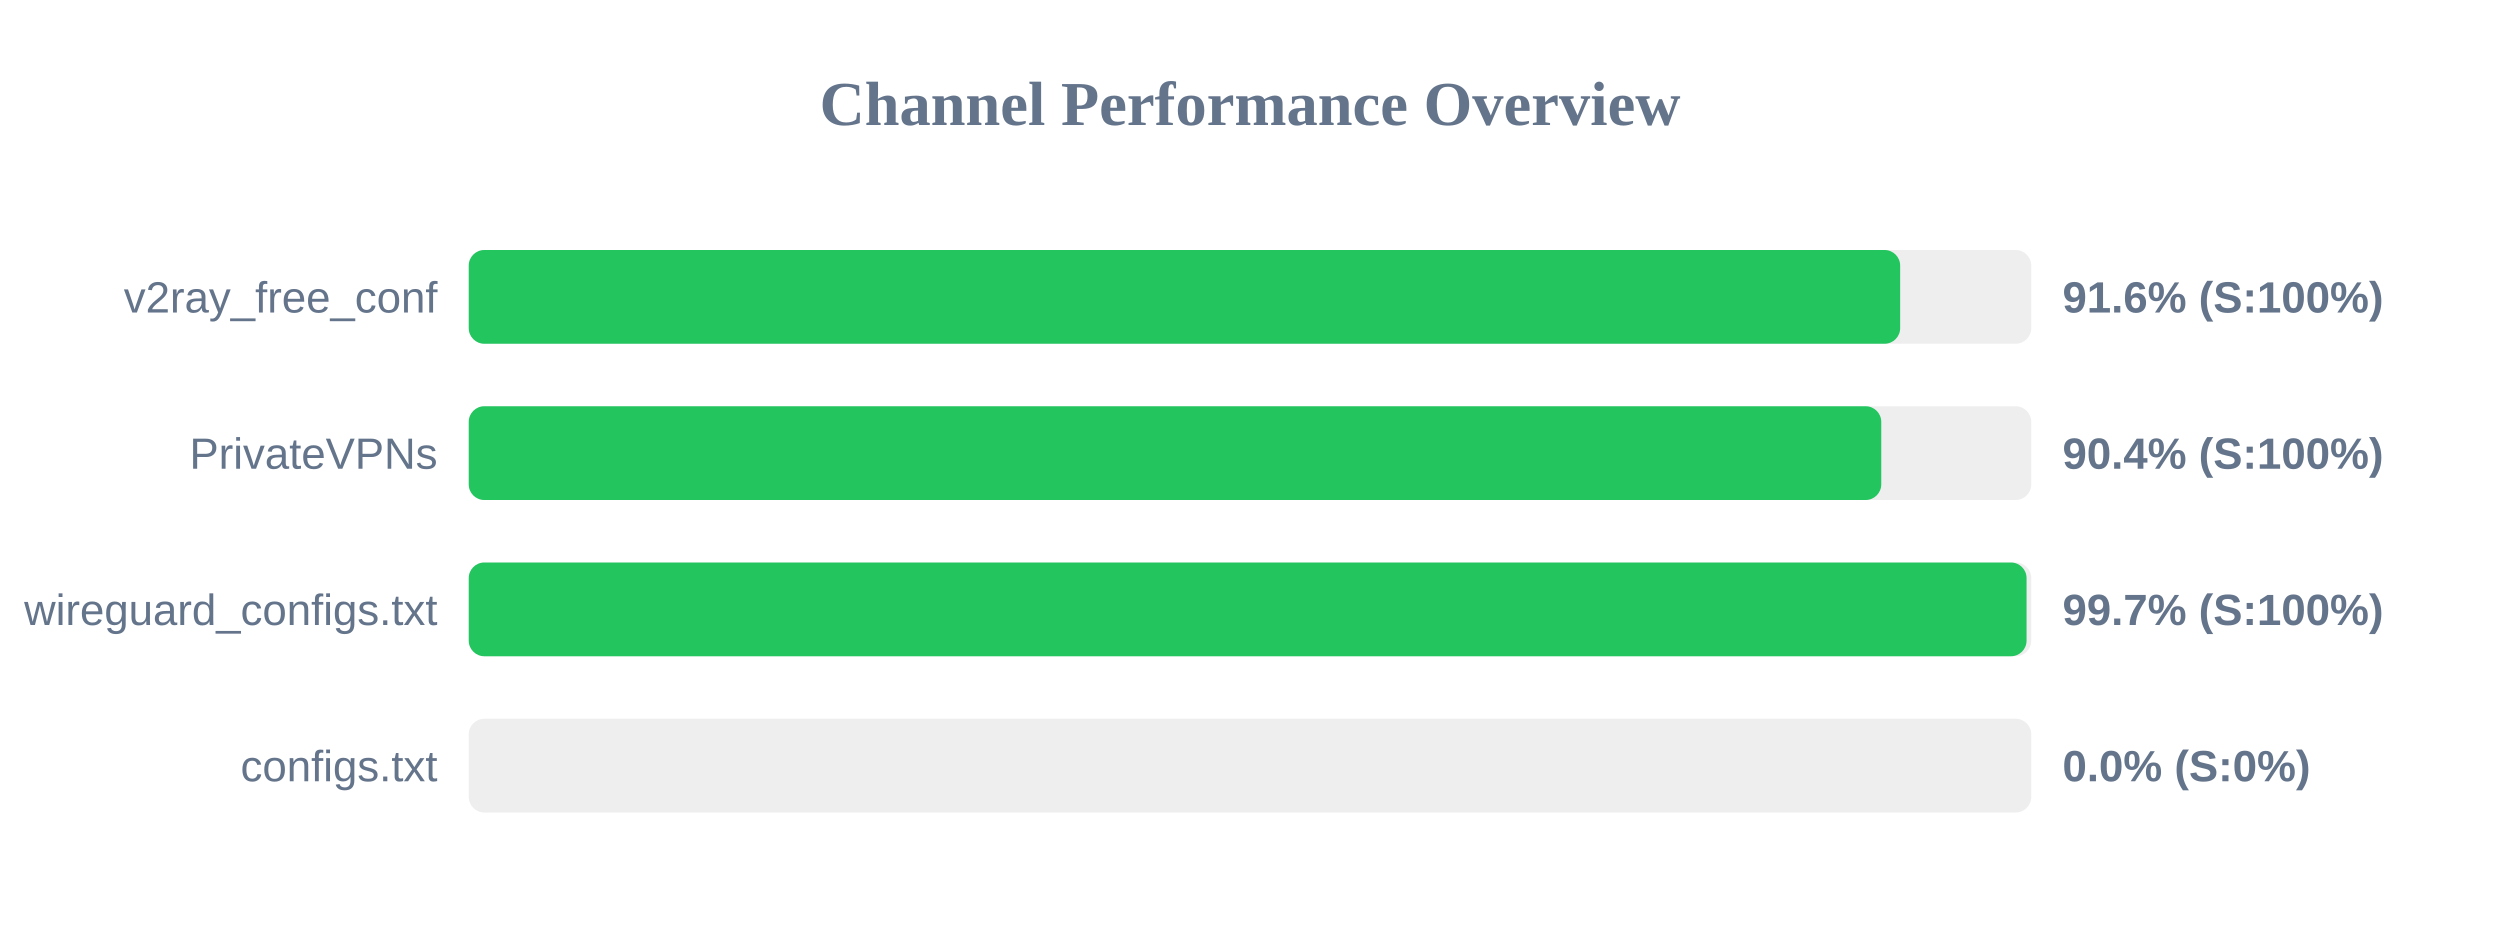
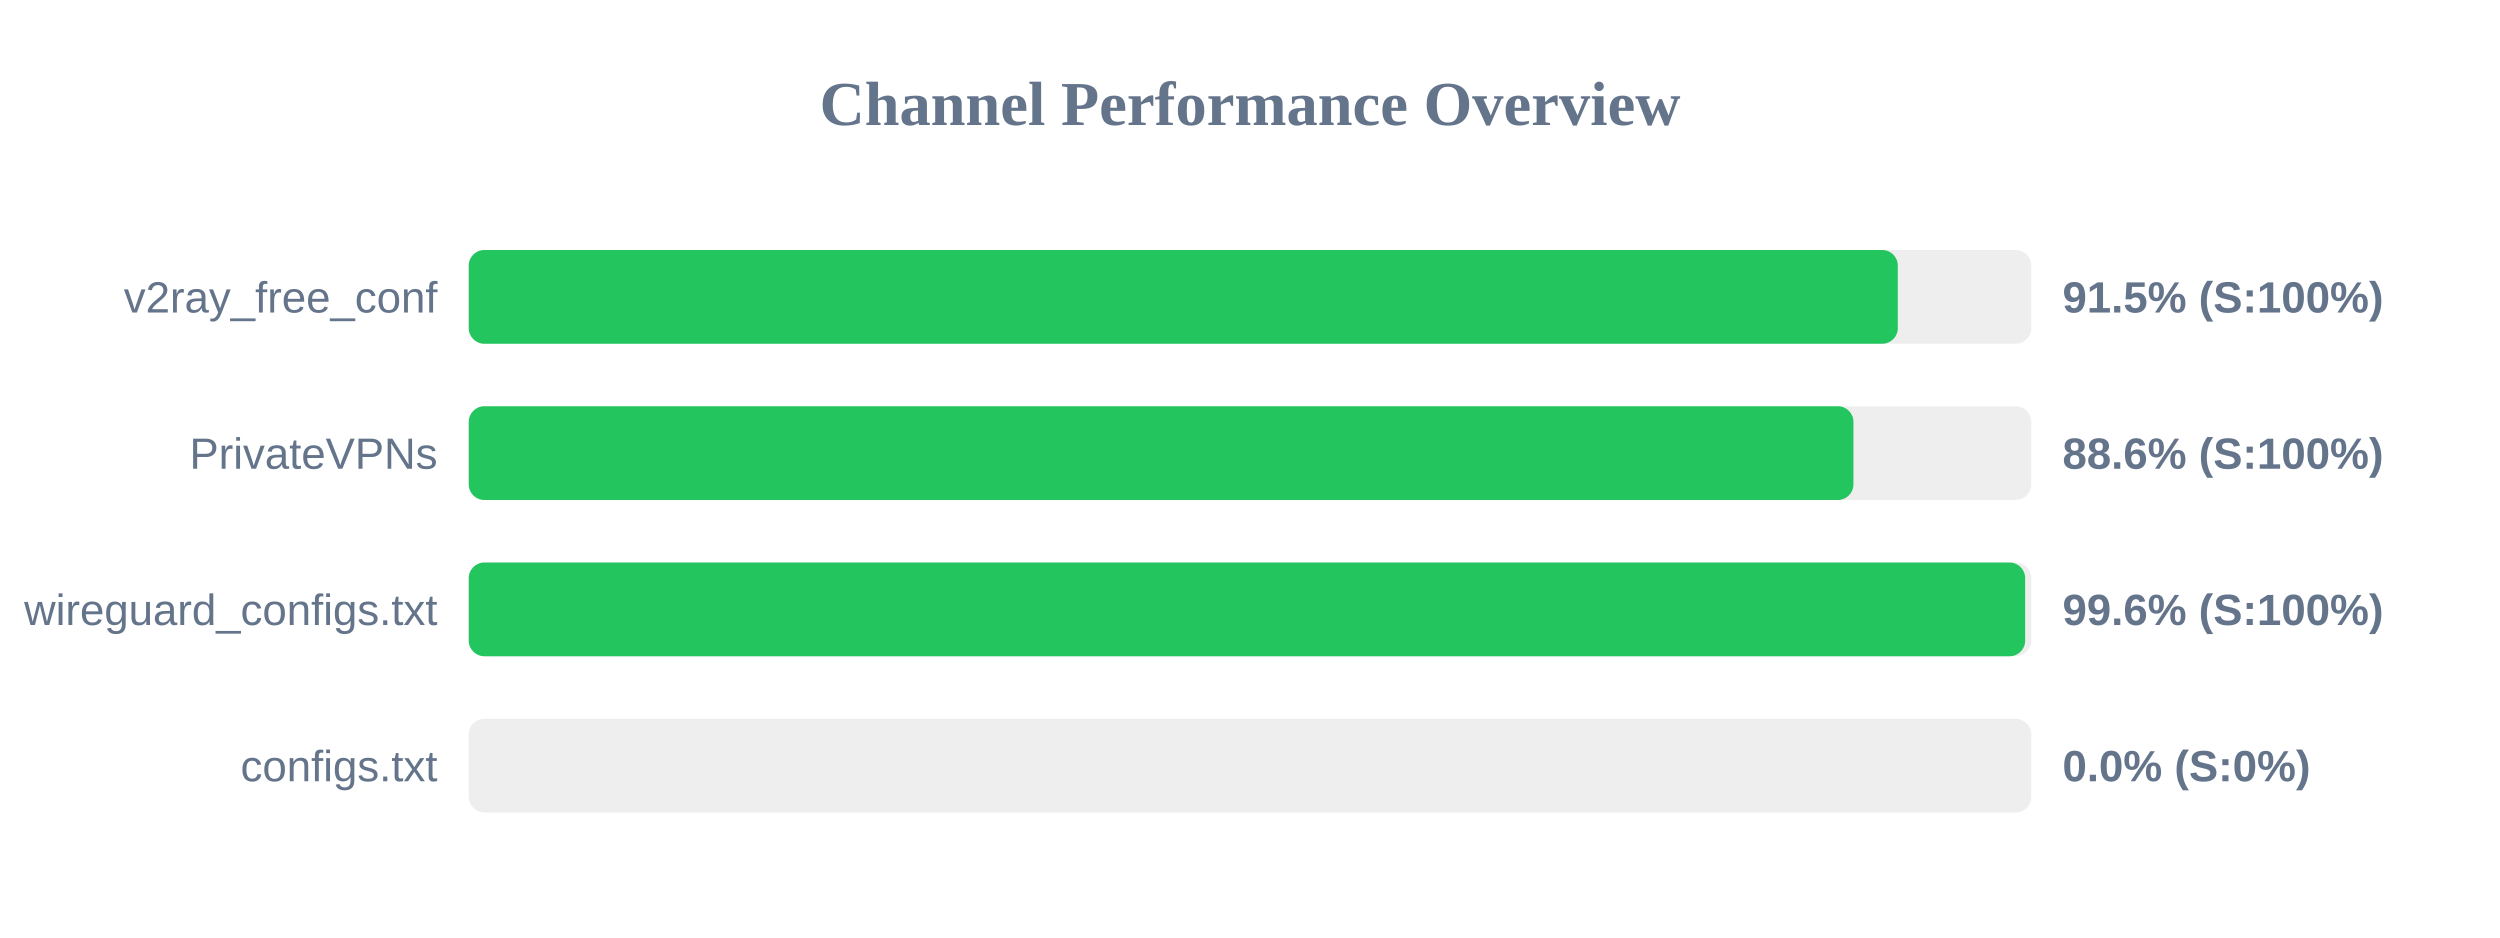
<svg xmlns="http://www.w3.org/2000/svg" width="800" height="300" version="1.1">
  <style>
        .row { font: 14px Arial; fill: #64748b; }
        .score { font: bold 14px Arial; fill: #64748b; }
    </style>
  <text x="400" y="40" text-anchor="middle" font-size="20px" font-weight="bold" fill="#64748b">Channel Performance Overview</text>
  <rect x="150" y="80" width="500" height="30" fill="#eee" rx="5" />
-   <rect x="150" y="80" width="458.05" height="30" fill="#22c55e" rx="5" />
+   <rect x="150" y="80" width="457.3" height="30" fill="#22c55e" rx="5" />
  <text x="140" y="100" text-anchor="end" class="row">v2ray_free_conf</text>
-   <text x="660" y="100" text-anchor="start" class="score">91.6% (S:100%)</text>
+   <text x="660" y="100" text-anchor="start" class="score">91.5% (S:100%)</text>
  <rect x="150" y="130" width="500" height="30" fill="#eee" rx="5" />
-   <rect x="150" y="130" width="452.0" height="30" fill="#22c55e" rx="5" />
+   <rect x="150" y="130" width="443.1" height="30" fill="#22c55e" rx="5" />
  <text x="140" y="150" text-anchor="end" class="row">PrivateVPNs</text>
-   <text x="660" y="150" text-anchor="start" class="score">90.4% (S:100%)</text>
+   <text x="660" y="150" text-anchor="start" class="score">88.6% (S:100%)</text>
  <rect x="150" y="180" width="500" height="30" fill="#eee" rx="5" />
-   <rect x="150" y="180" width="498.5" height="30" fill="#22c55e" rx="5" />
+   <rect x="150" y="180" width="498.05" height="30" fill="#22c55e" rx="5" />
  <text x="140" y="200" text-anchor="end" class="row">wireguard_configs.txt</text>
-   <text x="660" y="200" text-anchor="start" class="score">99.7% (S:100%)</text>
+   <text x="660" y="200" text-anchor="start" class="score">99.6% (S:100%)</text>
  <rect x="150" y="230" width="500" height="30" fill="#eee" rx="5" />
  <rect x="150" y="230" width="0.0" height="30" fill="#ef4444" rx="5" />
  <text x="140" y="250" text-anchor="end" class="row">configs.txt</text>
  <text x="660" y="250" text-anchor="start" class="score">0.0% (S:0%)</text>
</svg>
